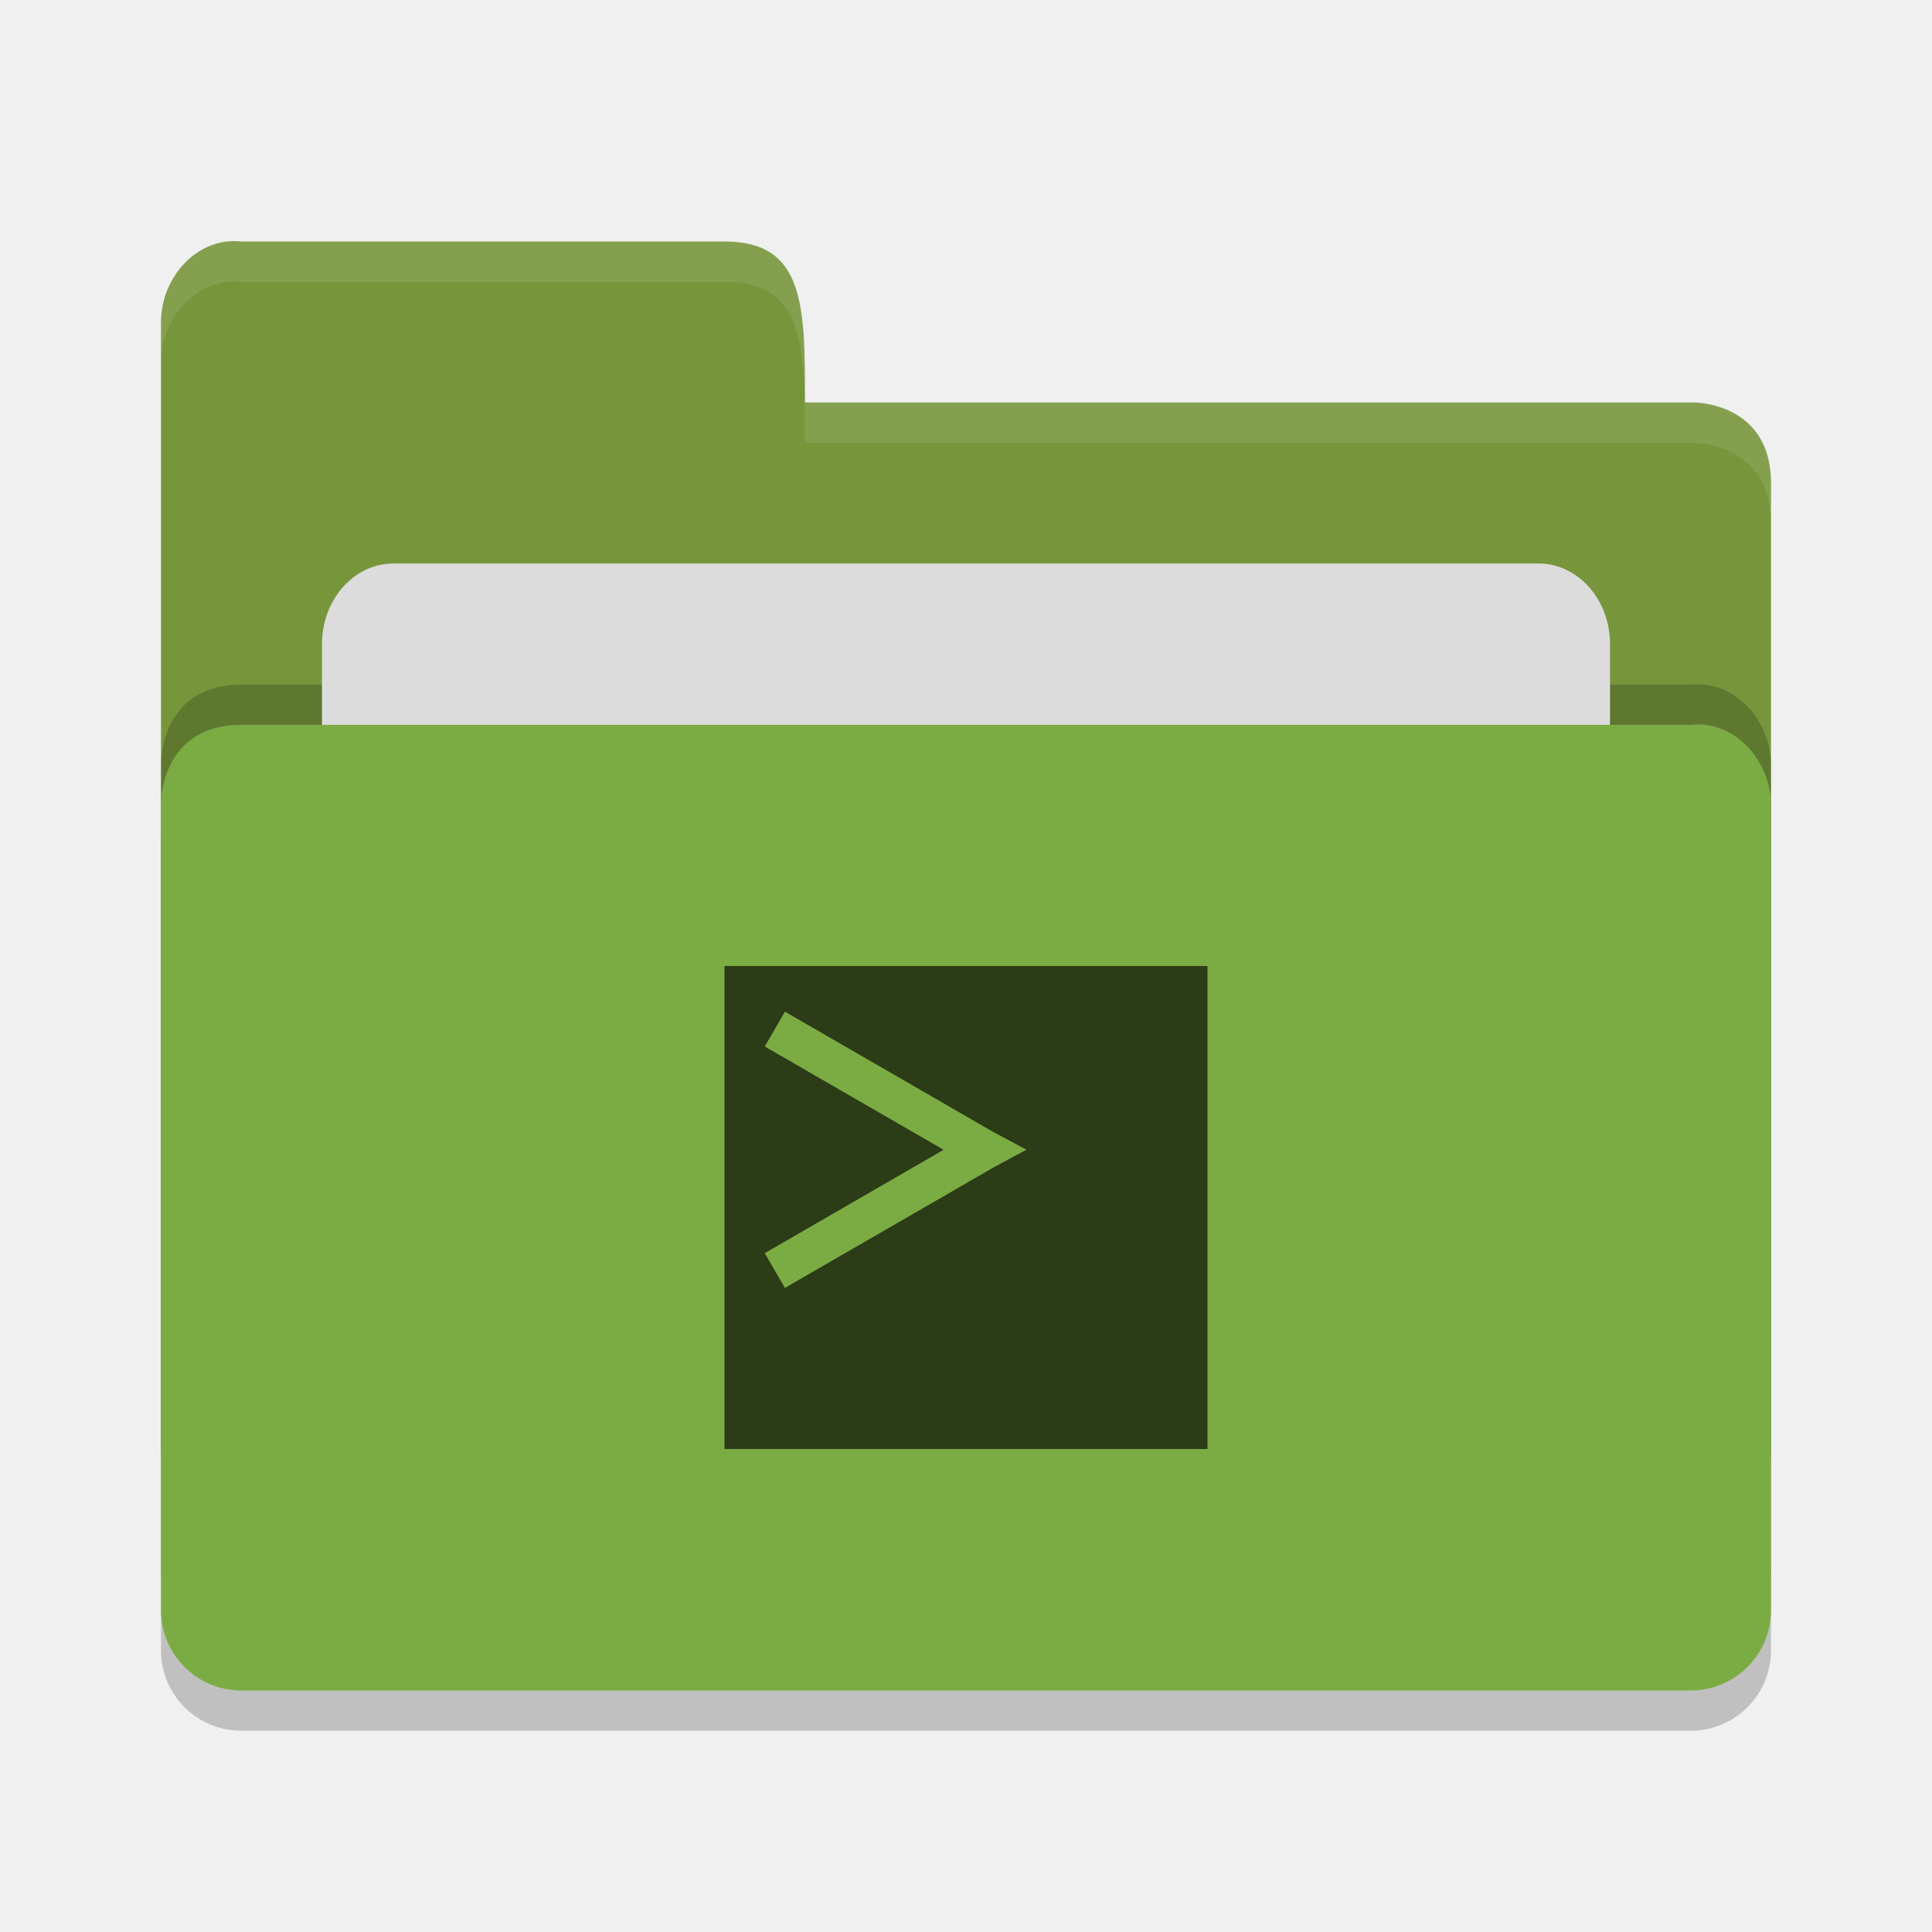
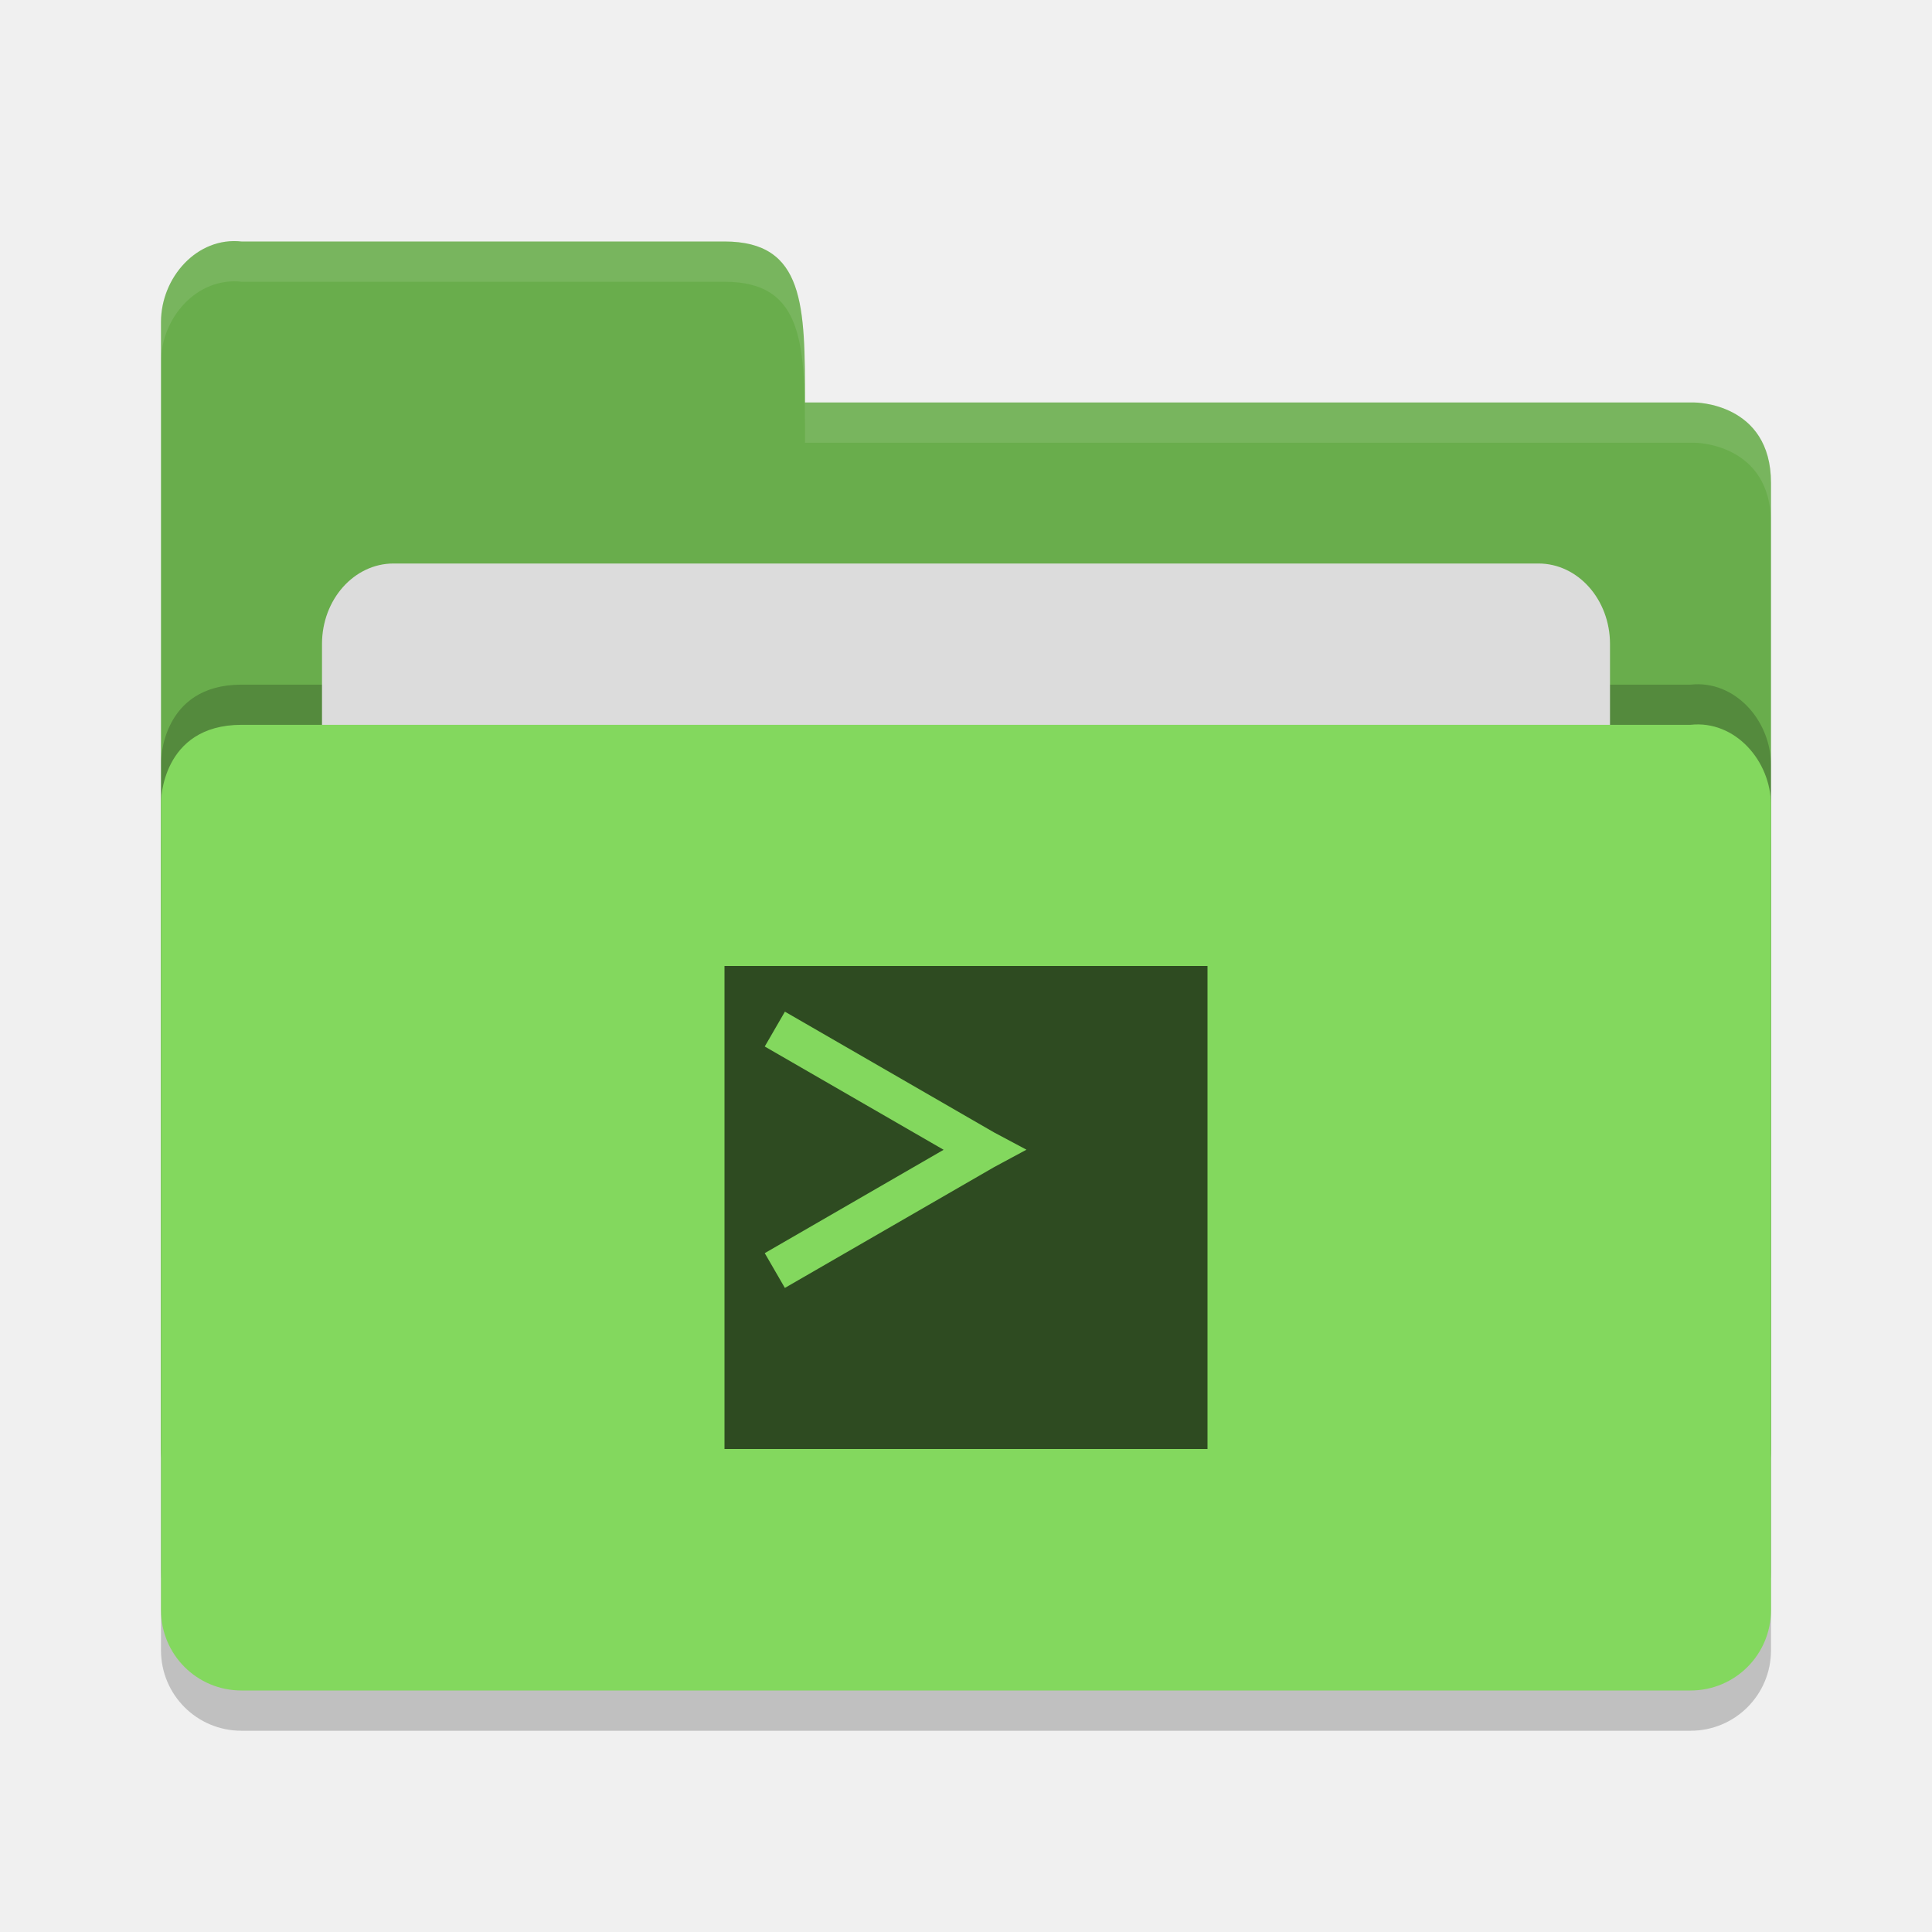
<svg xmlns="http://www.w3.org/2000/svg" height="24" width="24" version="1">
  <g transform="translate(1,1)">
    <path style="opacity:0.2;fill:#000000;fill-opacity:1" d="m 21,19.501 0,-9.996 c 0,-0.554 -0.449,-1.061 -1,-1 l -8,0 -2,0 -8,0 C 1,8.505 1,9.463 1,9.463 L 1,19.5 C 1,20.054 1.446,20.5 2,20.5 l 18,0 c 0.554,0 1,-0.446 1,-1 z" />
-     <path d="M 1,17 1,3 C 1,2.446 1.449,1.939 2,2 L 8,2 C 9,2 9,2.801 9,4 l 11.051,0 c 0,0 0.949,0 0.949,1 l 0,12 c 0,0.554 -0.446,1 -1,1 l -18,0 c -0.554,0 -1,-0.446 -1,-1 z" style="fill:#77963c;fill-opacity:1" />
+     <path d="M 1,17 1,3 C 1,2.446 1.449,1.939 2,2 L 8,2 C 9,2 9,2.801 9,4 l 11.051,0 c 0,0 0.949,0 0.949,1 l 0,12 c 0,0.554 -0.446,1 -1,1 l -18,0 c -0.554,0 -1,-0.446 -1,-1 z" style="fill:#69ad4c;fill-opacity:1" />
    <path style="opacity:0.2;fill:#000000;fill-opacity:1" d="m 21,18.501 0,-9.996 c 0,-0.554 -0.449,-1.061 -1,-1 l -8,0 -2,0 -8,0 C 1,7.505 1,8.463 1,8.463 L 1,18.5 C 1,19.054 1.446,19.5 2,19.5 l 18,0 c 0.554,0 1,-0.446 1,-1 z" />
    <rect style="opacity:1;fill:#dcdcdc;fill-opacity:1;" width="16" height="8" x="3" y="6" ry="1" rx=".889" />
-     <path d="m 21,19 0,-9.996 c 0,-0.554 -0.449,-1.061 -1,-1 l -8,0 -2,0 -8,0 C 1,8.005 1,8.963 1,8.963 L 1,19 c 0,0.554 0.446,1 1,1 l 18,0 c 0.554,0 1,-0.446 1,-1 z" style="fill:#7bac43;fill-opacity:1" />
+     <path d="m 21,19 0,-9.996 c 0,-0.554 -0.449,-1.061 -1,-1 l -8,0 -2,0 -8,0 C 1,8.005 1,8.963 1,8.963 L 1,19 c 0,0.554 0.446,1 1,1 l 18,0 c 0.554,0 1,-0.446 1,-1 z" style="fill:#83d85e;fill-opacity:1" />
    <path d="M 2,2 C 1.449,1.939 1,2.446 1,3 L 1,3.5 C 1,2.946 1.449,2.439 2,2.5 l 6,0 c 1,-2.3e-4 1,0.801 1,2 l 11.051,0 c 0,0 0.949,2e-5 0.949,1 L 21,5 C 21,4 20.051,4 20.051,4 L 9,4 C 9,2.801 9,2 8,2 Z" style="opacity:0.1;fill:#ffffff;fill-opacity:1" />
    <path d="m 8,11 0,6 6,0 0,-6 -6,0 z m 0.75,0.567 2.598,1.5 0.403,0.215 -0.403,0.217 -2.598,1.5 -0.25,-0.432 2.222,-1.284 -2.222,-1.283 0.25,-0.432 z" style="opacity:0.65" />
  </g>
</svg>
